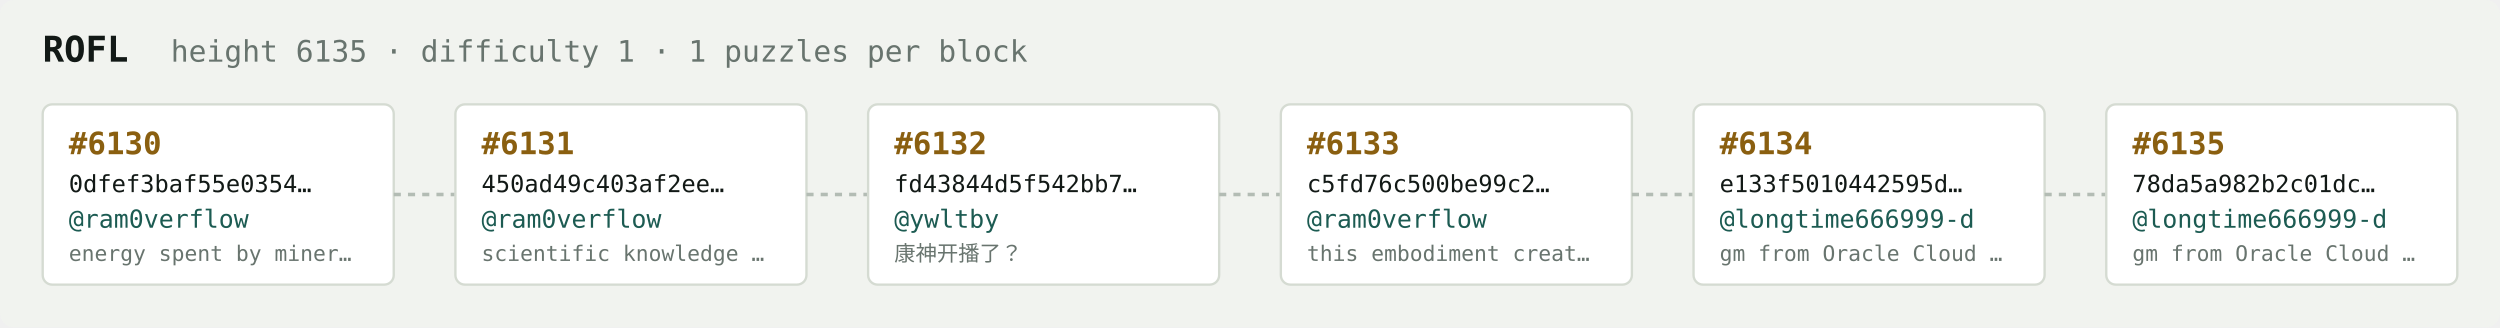
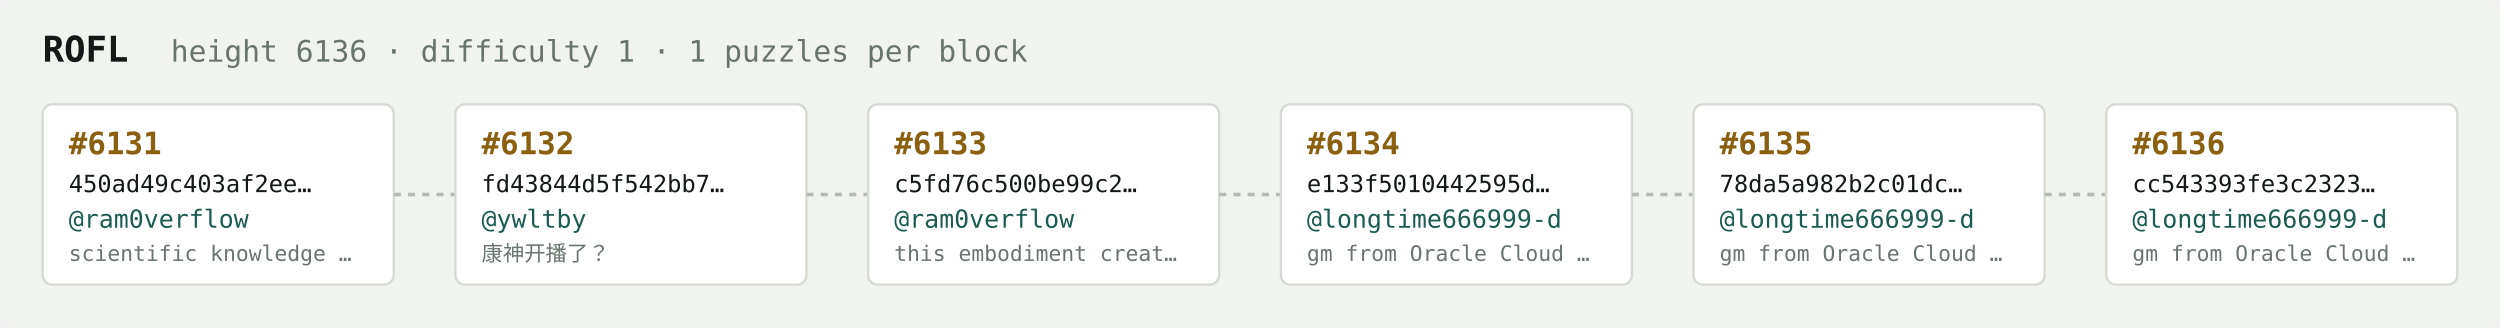
<svg xmlns="http://www.w3.org/2000/svg" width="1054" height="138" viewBox="0 0 1054 138" font-family="ui-monospace,SFMono-Regular,Menlo,monospace">
  <rect fill="#f1f3ef" width="1054" height="138" rx="6" />
  <text x="18" y="26" fill="#121916" font-size="15" font-weight="700">ROFL</text>
-   <text x="72" y="26" fill="#68746e" font-size="12.5">height 6135 · difficulty 1 · 1 puzzles per block</text>
+   <text x="72" y="26" fill="#68746e" font-size="12.5">height 6136 · difficulty 1 · 1 puzzles per block</text>
  <rect x="18" y="44" width="148" height="76" rx="4" fill="#ffffff" stroke="#d5dbd2" stroke-width="1" />
-   <text x="29" y="65" fill="#8a5f10" font-size="13" font-weight="700">#6130</text>
-   <text x="29" y="81" fill="#121916" font-size="10">0dfef3baf55e0354…</text>
+   <text x="29" y="65" fill="#8a5f10" font-size="13" font-weight="700">#6131</text>
+   <text x="29" y="81" fill="#121916" font-size="10">450ad49c403af2ee…</text>
  <text x="29" y="96" fill="#1c5b52" font-size="10.5">@ram0verflow</text>
-   <text x="29" y="110" fill="#68746e" font-size="9">energy spent by miner…</text>
+   <text x="29" y="110" fill="#68746e" font-size="9">scientific knowledge …</text>
  <line x1="166" y1="82.0" x2="192" y2="82.0" stroke="#b3bcb4" stroke-width="1.5" stroke-dasharray="3 3" />
  <rect x="192" y="44" width="148" height="76" rx="4" fill="#ffffff" stroke="#d5dbd2" stroke-width="1" />
-   <text x="203" y="65" fill="#8a5f10" font-size="13" font-weight="700">#6131</text>
-   <text x="203" y="81" fill="#121916" font-size="10">450ad49c403af2ee…</text>
-   <text x="203" y="96" fill="#1c5b52" font-size="10.5">@ram0verflow</text>
-   <text x="203" y="110" fill="#68746e" font-size="9">scientific knowledge …</text>
+   <text x="203" y="65" fill="#8a5f10" font-size="13" font-weight="700">#6132</text>
+   <text x="203" y="81" fill="#121916" font-size="10">fd43844d5f542bb7…</text>
+   <text x="203" y="96" fill="#1c5b52" font-size="10.5">@ywltby</text>
+   <text x="203" y="110" fill="#68746e" font-size="9">康神开播了？</text>
  <line x1="340" y1="82.0" x2="366" y2="82.0" stroke="#b3bcb4" stroke-width="1.5" stroke-dasharray="3 3" />
  <rect x="366" y="44" width="148" height="76" rx="4" fill="#ffffff" stroke="#d5dbd2" stroke-width="1" />
-   <text x="377" y="65" fill="#8a5f10" font-size="13" font-weight="700">#6132</text>
-   <text x="377" y="81" fill="#121916" font-size="10">fd43844d5f542bb7…</text>
-   <text x="377" y="96" fill="#1c5b52" font-size="10.5">@ywltby</text>
-   <text x="377" y="110" fill="#68746e" font-size="9">康神开播了？</text>
+   <text x="377" y="65" fill="#8a5f10" font-size="13" font-weight="700">#6133</text>
+   <text x="377" y="81" fill="#121916" font-size="10">c5fd76c500be99c2…</text>
+   <text x="377" y="96" fill="#1c5b52" font-size="10.5">@ram0verflow</text>
+   <text x="377" y="110" fill="#68746e" font-size="9">this embodiment creat…</text>
  <line x1="514" y1="82.0" x2="540" y2="82.0" stroke="#b3bcb4" stroke-width="1.5" stroke-dasharray="3 3" />
  <rect x="540" y="44" width="148" height="76" rx="4" fill="#ffffff" stroke="#d5dbd2" stroke-width="1" />
-   <text x="551" y="65" fill="#8a5f10" font-size="13" font-weight="700">#6133</text>
-   <text x="551" y="81" fill="#121916" font-size="10">c5fd76c500be99c2…</text>
-   <text x="551" y="96" fill="#1c5b52" font-size="10.5">@ram0verflow</text>
-   <text x="551" y="110" fill="#68746e" font-size="9">this embodiment creat…</text>
+   <text x="551" y="65" fill="#8a5f10" font-size="13" font-weight="700">#6134</text>
+   <text x="551" y="81" fill="#121916" font-size="10">e133f5010442595d…</text>
+   <text x="551" y="96" fill="#1c5b52" font-size="10.5">@longtime666999-d</text>
+   <text x="551" y="110" fill="#68746e" font-size="9">gm from Oracle Cloud …</text>
  <line x1="688" y1="82.0" x2="714" y2="82.0" stroke="#b3bcb4" stroke-width="1.5" stroke-dasharray="3 3" />
  <rect x="714" y="44" width="148" height="76" rx="4" fill="#ffffff" stroke="#d5dbd2" stroke-width="1" />
-   <text x="725" y="65" fill="#8a5f10" font-size="13" font-weight="700">#6134</text>
-   <text x="725" y="81" fill="#121916" font-size="10">e133f5010442595d…</text>
+   <text x="725" y="65" fill="#8a5f10" font-size="13" font-weight="700">#6135</text>
+   <text x="725" y="81" fill="#121916" font-size="10">78da5a982b2c01dc…</text>
  <text x="725" y="96" fill="#1c5b52" font-size="10.5">@longtime666999-d</text>
  <text x="725" y="110" fill="#68746e" font-size="9">gm from Oracle Cloud …</text>
  <line x1="862" y1="82.0" x2="888" y2="82.0" stroke="#b3bcb4" stroke-width="1.5" stroke-dasharray="3 3" />
  <rect x="888" y="44" width="148" height="76" rx="4" fill="#ffffff" stroke="#d5dbd2" stroke-width="1" />
-   <text x="899" y="65" fill="#8a5f10" font-size="13" font-weight="700">#6135</text>
-   <text x="899" y="81" fill="#121916" font-size="10">78da5a982b2c01dc…</text>
+   <text x="899" y="65" fill="#8a5f10" font-size="13" font-weight="700">#6136</text>
+   <text x="899" y="81" fill="#121916" font-size="10">cc543393fe3c2323…</text>
  <text x="899" y="96" fill="#1c5b52" font-size="10.5">@longtime666999-d</text>
  <text x="899" y="110" fill="#68746e" font-size="9">gm from Oracle Cloud …</text>
</svg>
